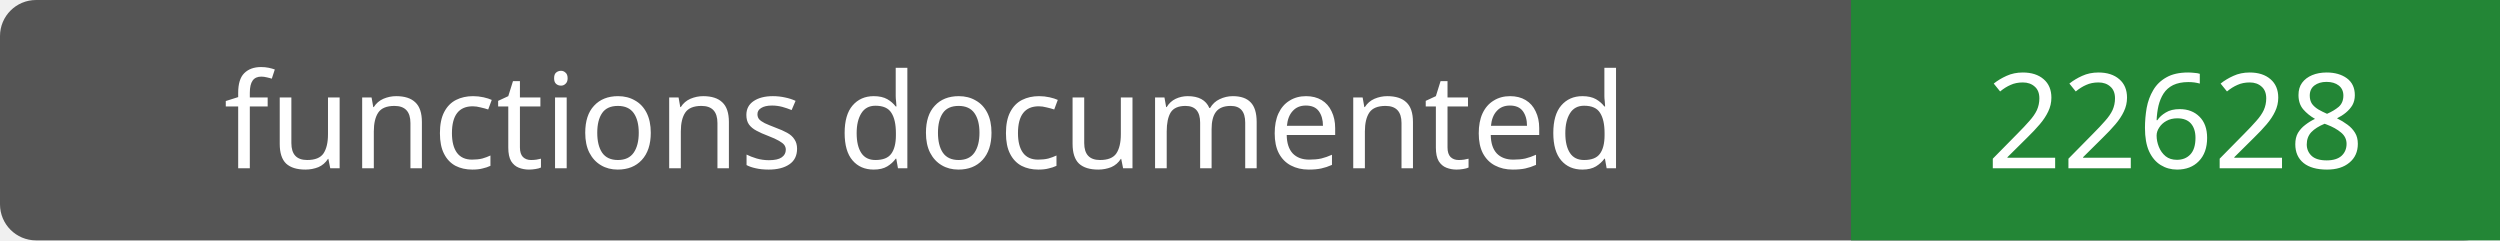
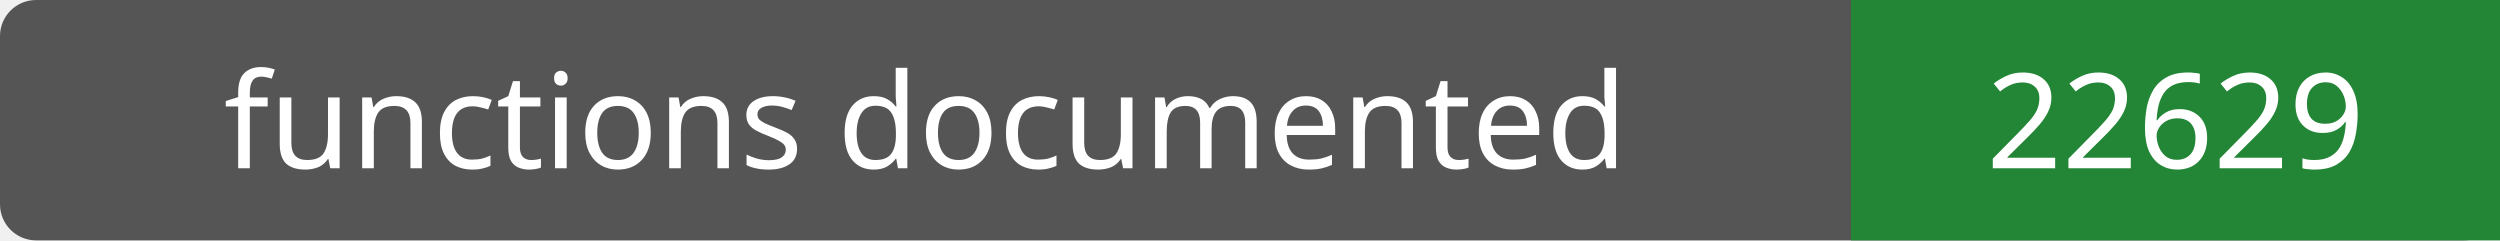
- <svg xmlns="http://www.w3.org/2000/svg" width="208" height="20" role="img" aria-label="functions documented: 22628">
+ <svg xmlns="http://www.w3.org/2000/svg" width="208" height="20" role="img" aria-label="functions documented: 22629">
  <rect width="208" height="20" rx="3" fill="#555" />
  <path fill="#238636" d="M154 0h54v20H154z" />
  <g fill="#fff" text-anchor="middle" font-family="Verdana,sans-serif" font-size="11">
    <text x="77.0" y="14">functions documented</text>
-     <text x="181.0" y="14">22628</text>
+     <text x="181.0" y="14">22629</text>
  </g>
</svg>
